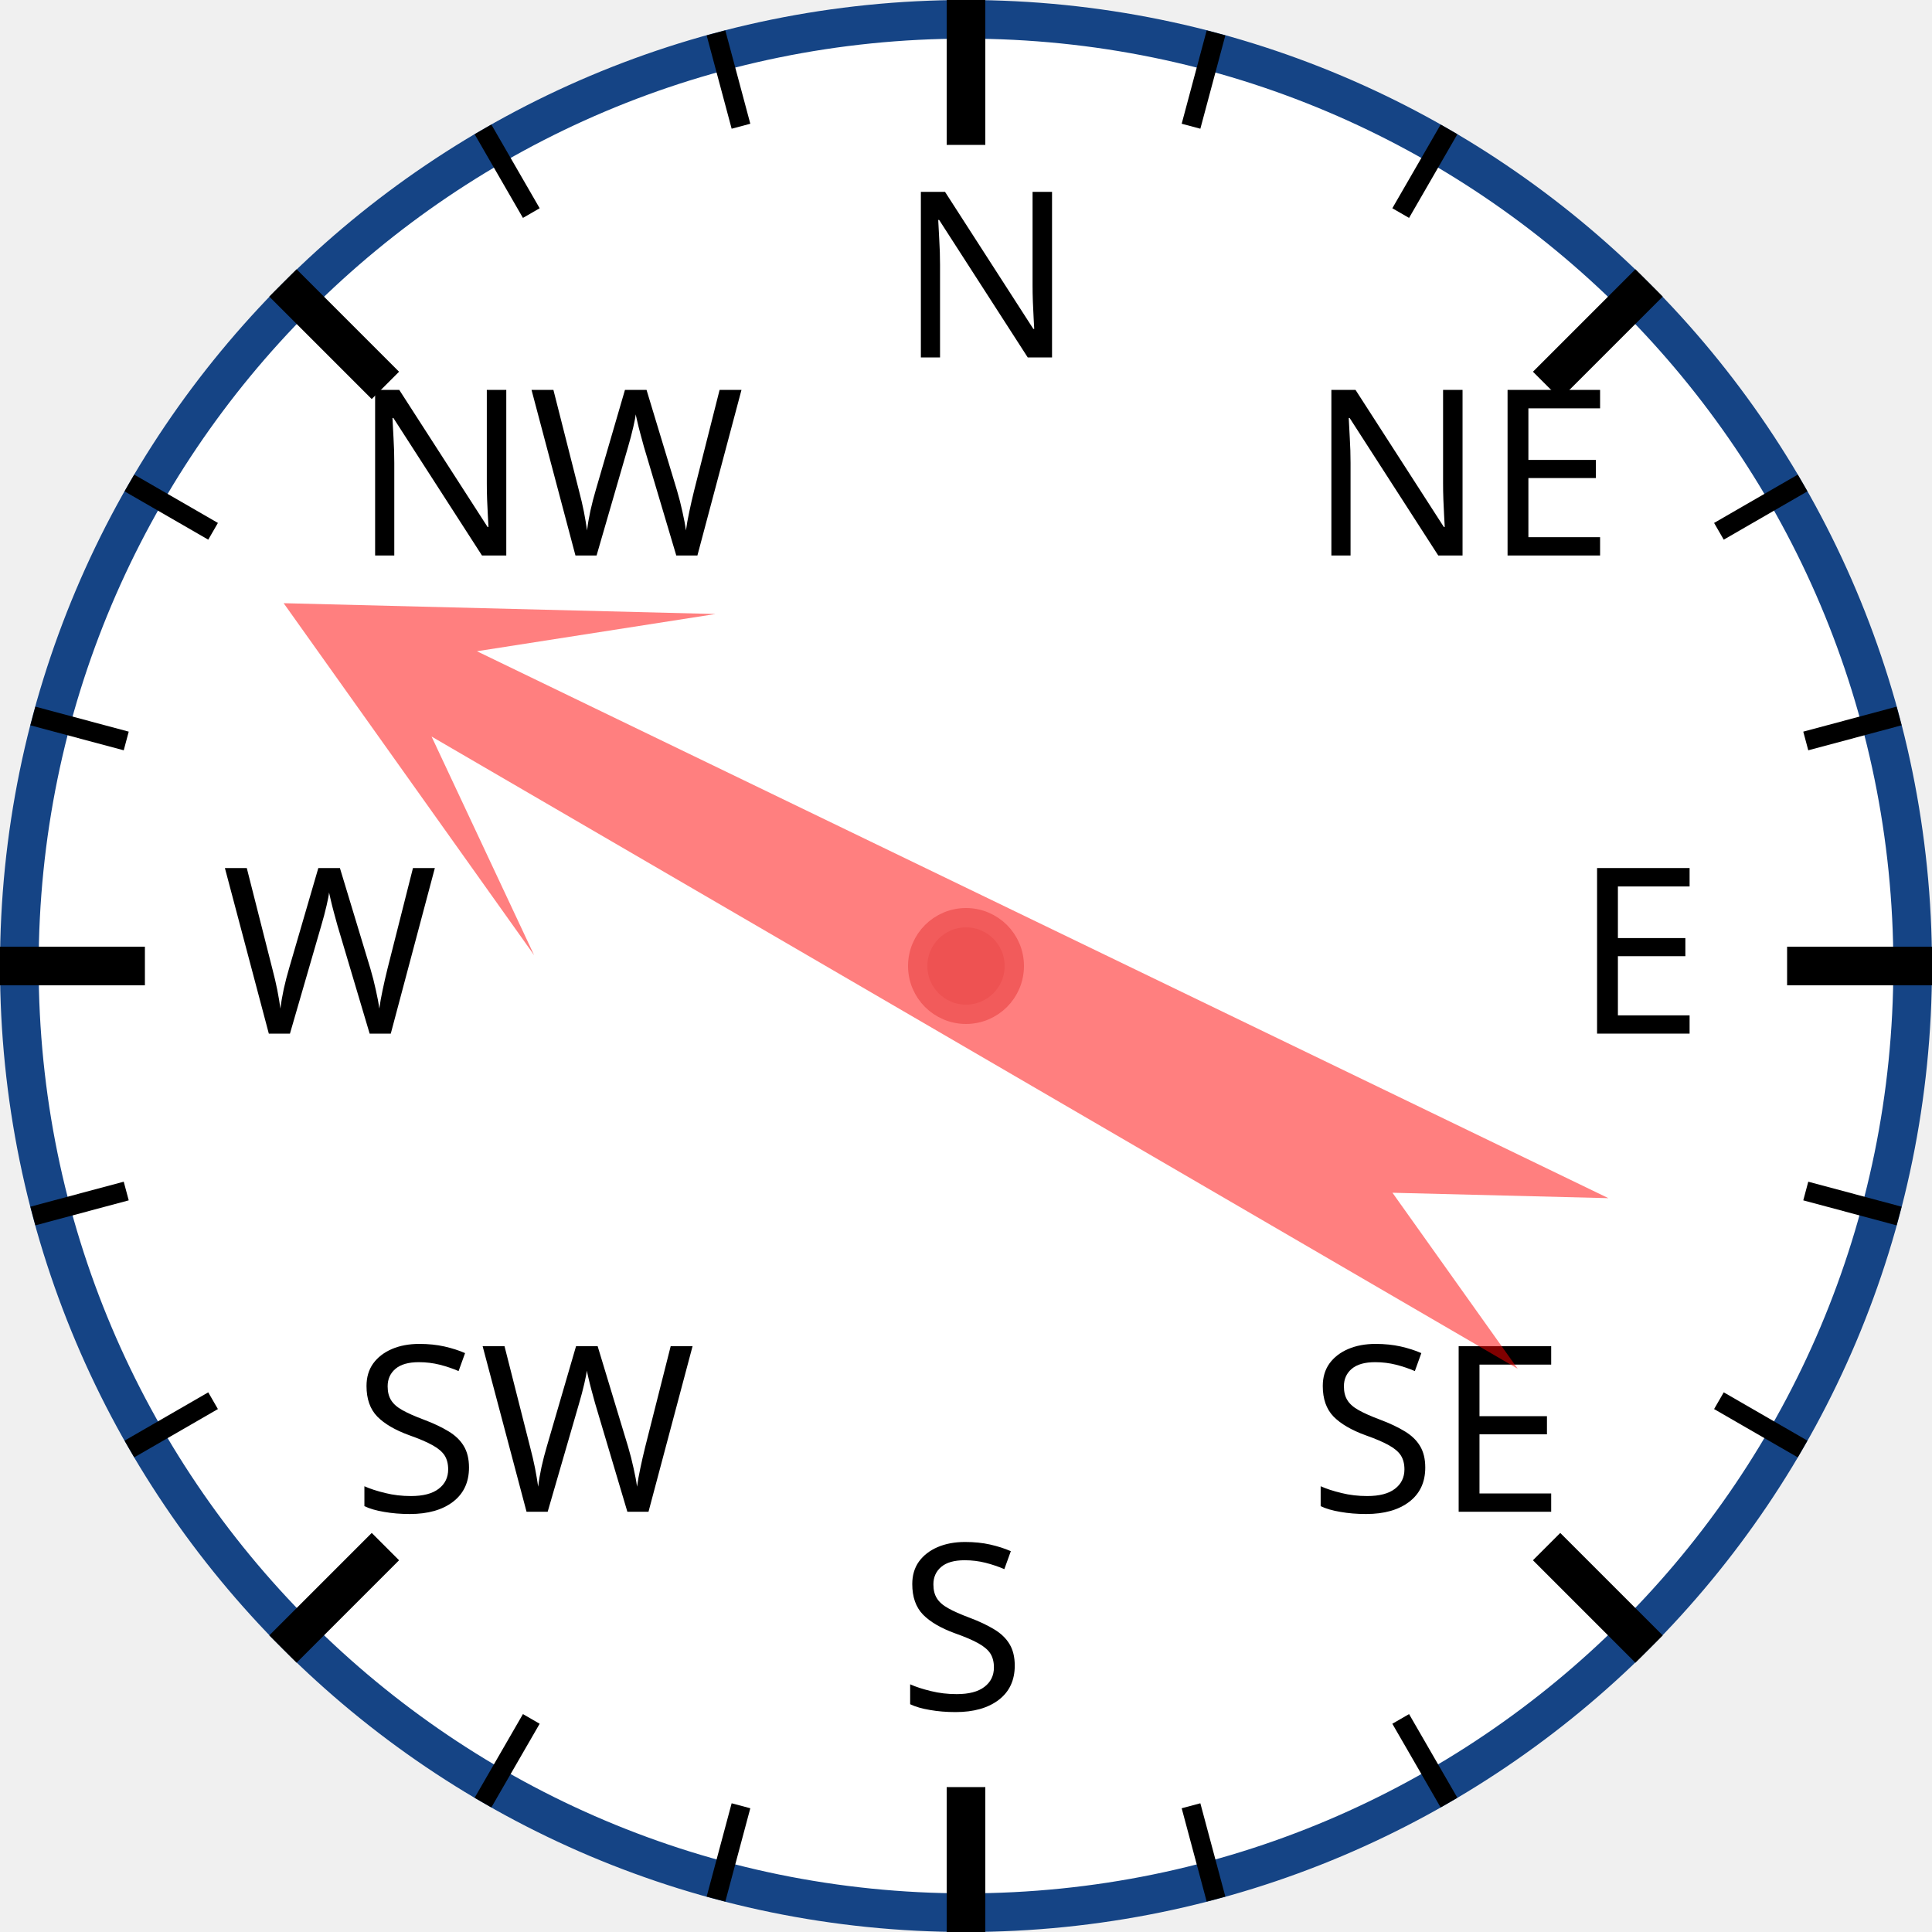
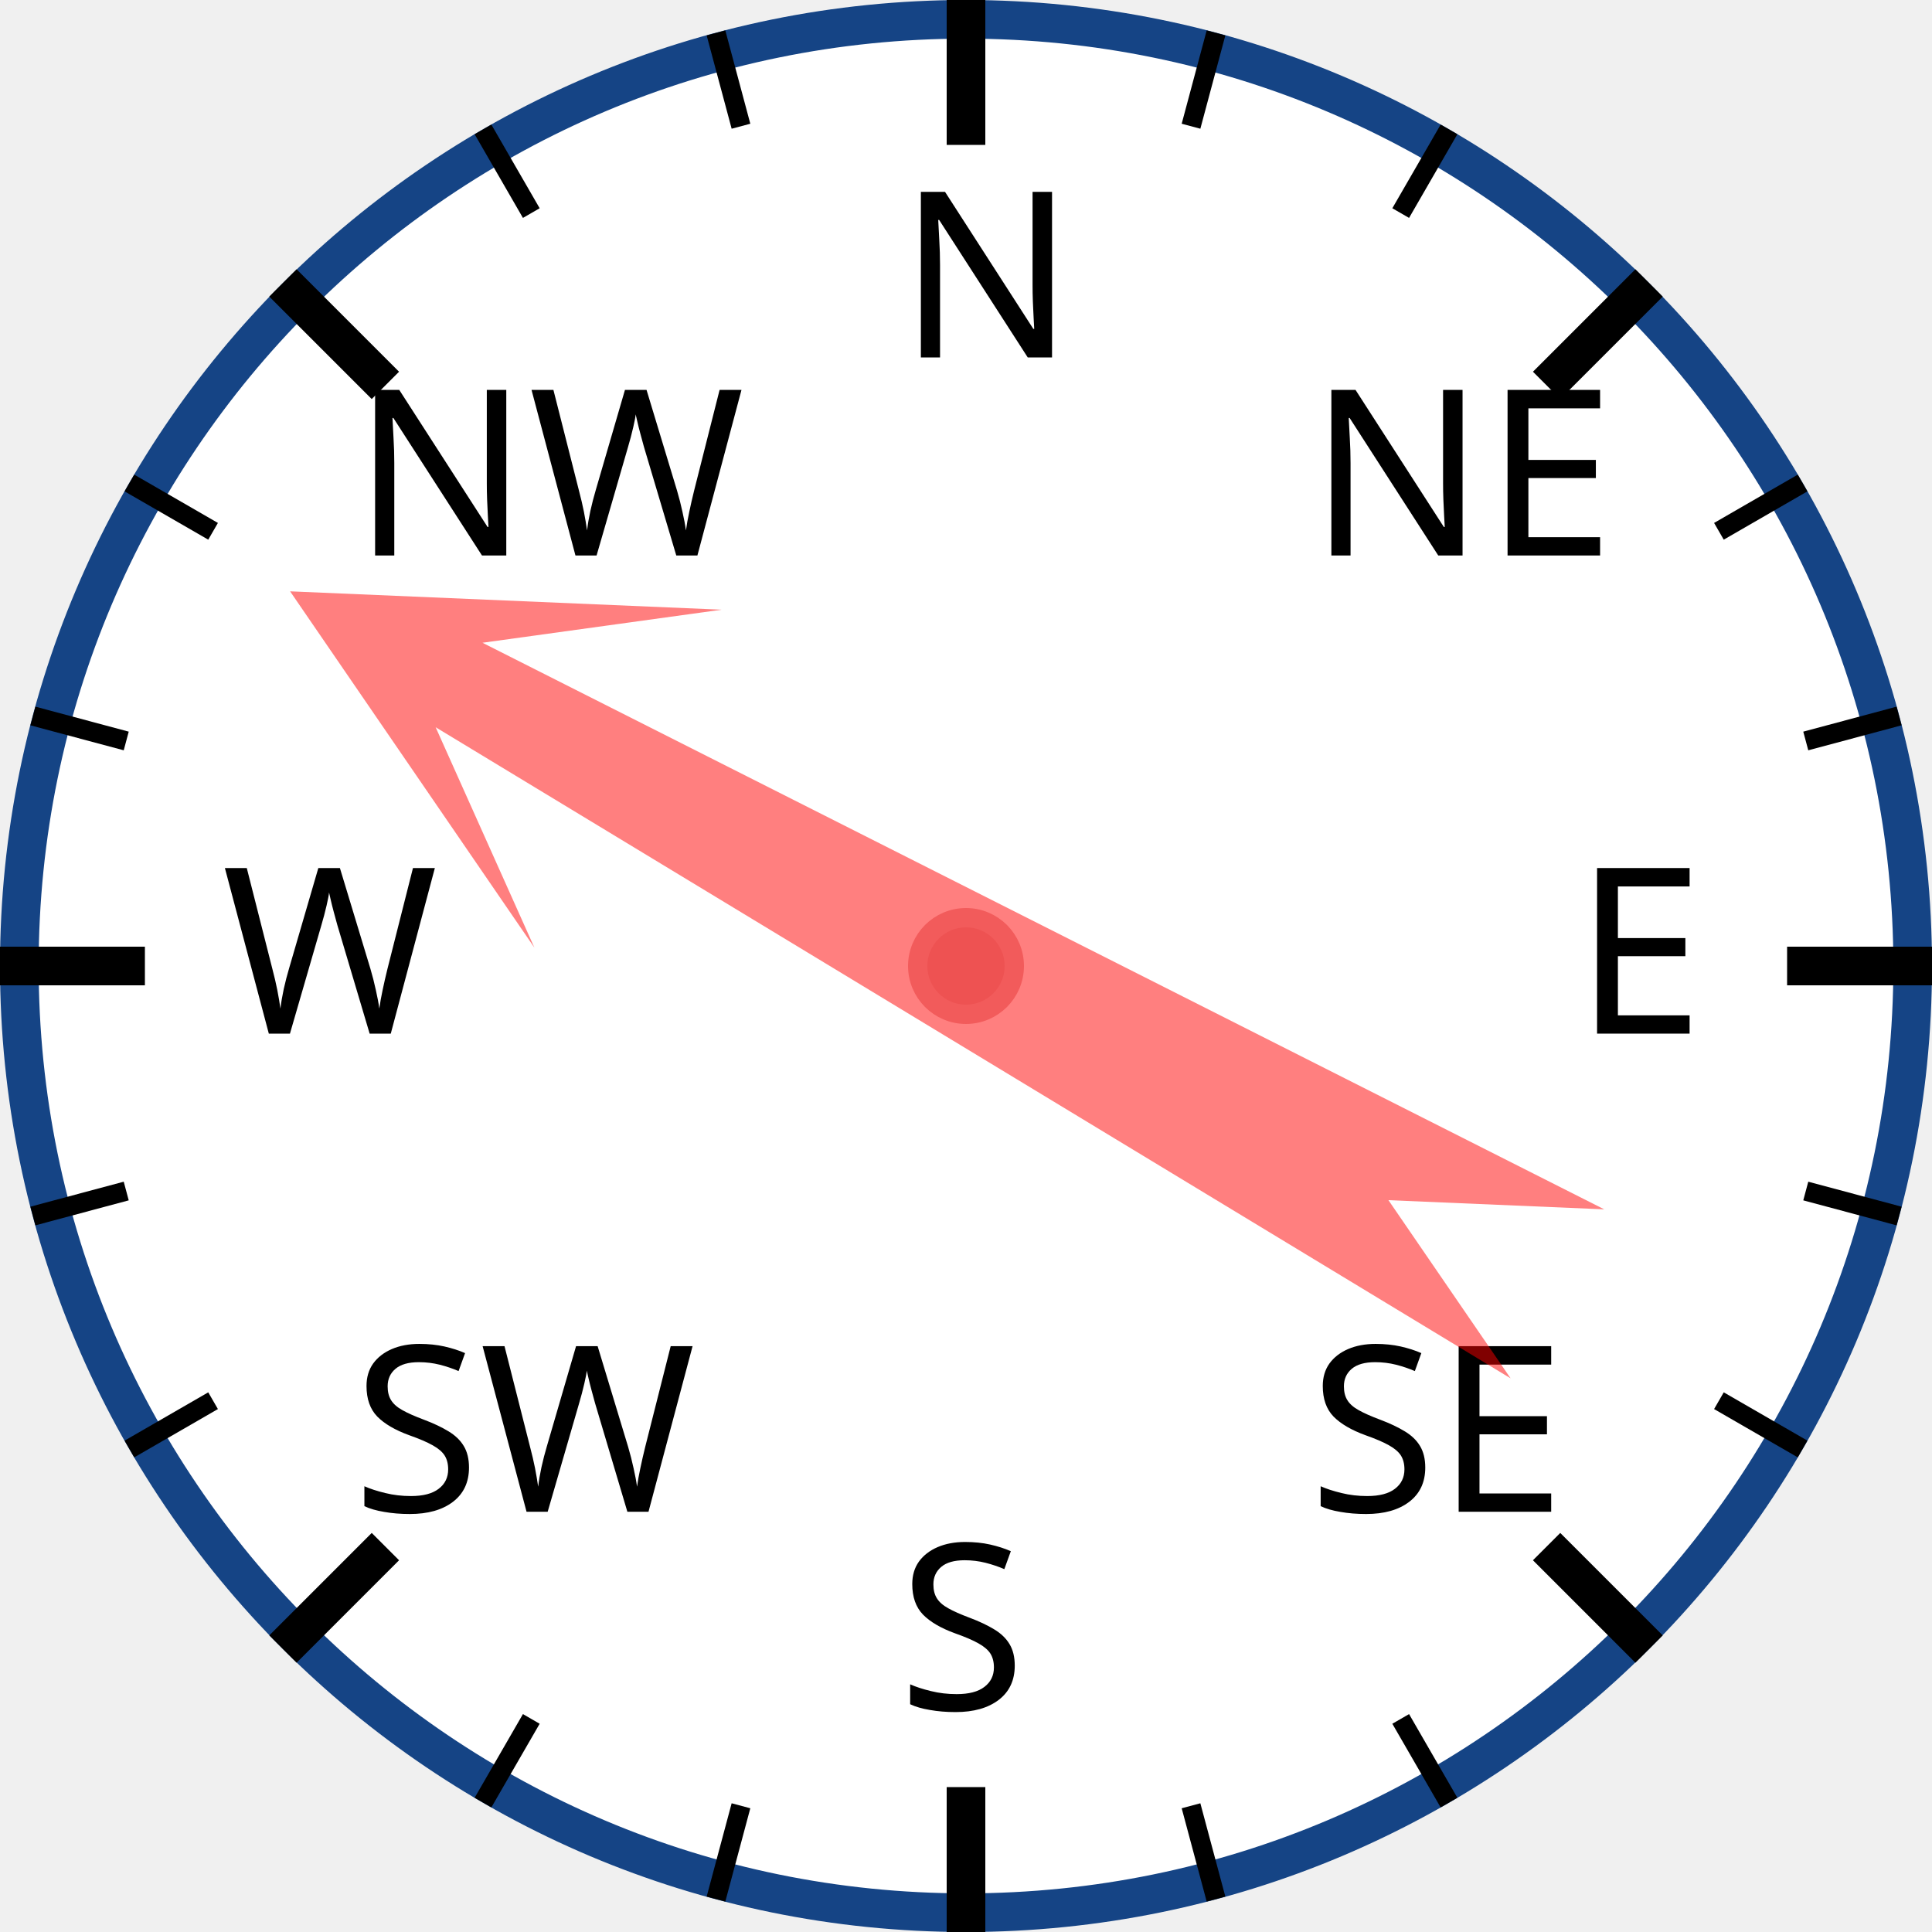
<svg xmlns="http://www.w3.org/2000/svg" width="120px" height="120px" viewBox="0 0 200 200">
  <circle cx="100" cy="100" r="98" style="fill: white; stroke: #154485; stroke-width: 4;" />
  <text x="93.0" y="37.0" style="font-family: sans-serif; font-size: 18pt;">N</text>
  <line x1="100.0" y1="0.0" x2="100.0" y2="15.0" style="stroke: black; stroke-width: 4;" />
  <line x1="74.118" y1="3.407" x2="76.706" y2="13.067" style="stroke: black; stroke-width: 2;" />
  <line x1="50" y1="13.397" x2="55" y2="22.058" style="stroke: black; stroke-width: 2;" />
  <text x="36.503" y="57.503" style="font-family: sans-serif; font-size: 18pt;">NW</text>
  <line x1="29.289" y1="29.289" x2="39.896" y2="39.896" style="stroke: black; stroke-width: 4;" />
  <line x1="13.397" y1="50" x2="22.058" y2="55" style="stroke: black; stroke-width: 2;" />
  <line x1="3.407" y1="74.118" x2="13.067" y2="76.706" style="stroke: black; stroke-width: 2;" />
  <text x="23.0" y="107.0" style="font-family: sans-serif; font-size: 18pt;">W</text>
  <line x1="0.0" y1="100.0" x2="15.0" y2="100.0" style="stroke: black; stroke-width: 4;" />
  <line x1="3.407" y1="125.882" x2="13.067" y2="123.294" style="stroke: black; stroke-width: 2;" />
  <line x1="13.397" y1="150" x2="22.058" y2="145" style="stroke: black; stroke-width: 2;" />
  <text x="36.503" y="156.497" style="font-family: sans-serif; font-size: 18pt;">SW</text>
  <line x1="29.289" y1="170.711" x2="39.896" y2="160.104" style="stroke: black; stroke-width: 4;" />
  <line x1="50" y1="186.603" x2="55" y2="177.942" style="stroke: black; stroke-width: 2;" />
  <line x1="74.118" y1="196.593" x2="76.706" y2="186.933" style="stroke: black; stroke-width: 2;" />
  <text x="93" y="177.0" style="font-family: sans-serif; font-size: 18pt;">S</text>
  <line x1="100" y1="200.0" x2="100" y2="185.0" style="stroke: black; stroke-width: 4;" />
  <line x1="125.882" y1="196.593" x2="123.294" y2="186.933" style="stroke: black; stroke-width: 2;" />
  <line x1="150.0" y1="186.603" x2="145.0" y2="177.942" style="stroke: black; stroke-width: 2;" />
  <text x="135.497" y="156.497" style="font-family: sans-serif; font-size: 18pt;">SE</text>
  <line x1="170.711" y1="170.711" x2="160.104" y2="160.104" style="stroke: black; stroke-width: 4;" />
  <line x1="186.603" y1="150" x2="177.942" y2="145" style="stroke: black; stroke-width: 2;" />
  <line x1="196.593" y1="125.882" x2="186.933" y2="123.294" style="stroke: black; stroke-width: 2;" />
  <text x="163.0" y="107" style="font-family: sans-serif; font-size: 18pt;">E</text>
  <line x1="200.0" y1="100" x2="185.0" y2="100" style="stroke: black; stroke-width: 4;" />
  <line x1="196.593" y1="74.118" x2="186.933" y2="76.706" style="stroke: black; stroke-width: 2;" />
  <line x1="186.603" y1="50" x2="177.942" y2="55" style="stroke: black; stroke-width: 2;" />
  <text x="135.497" y="57.503" style="font-family: sans-serif; font-size: 18pt;">NE</text>
  <line x1="170.711" y1="29.289" x2="160.104" y2="39.896" style="stroke: black; stroke-width: 4;" />
  <line x1="150" y1="13.397" x2="145" y2="22.058" style="stroke: black; stroke-width: 2;" />
  <line x1="125.882" y1="3.407" x2="123.294" y2="13.067" style="stroke: black; stroke-width: 2;" />
-   <polygon points="100 20 120 60 105 40 110 170 100 150 90 170 95 40 80 60" style="fill: red; fill-opacity: 0.5;" transform="rotate(298,100,100)" />
+   <polygon points="100 20 120 60 105 40 110 170 100 150 90 170 95 40 80 60" style="fill: red; fill-opacity: 0.5;" transform="rotate(299,100,100)" />
  <circle cx="100" cy="100" r="5" style="fill: #EE5252; stroke: #F25B5B; stroke-width: 2;" />
</svg>
